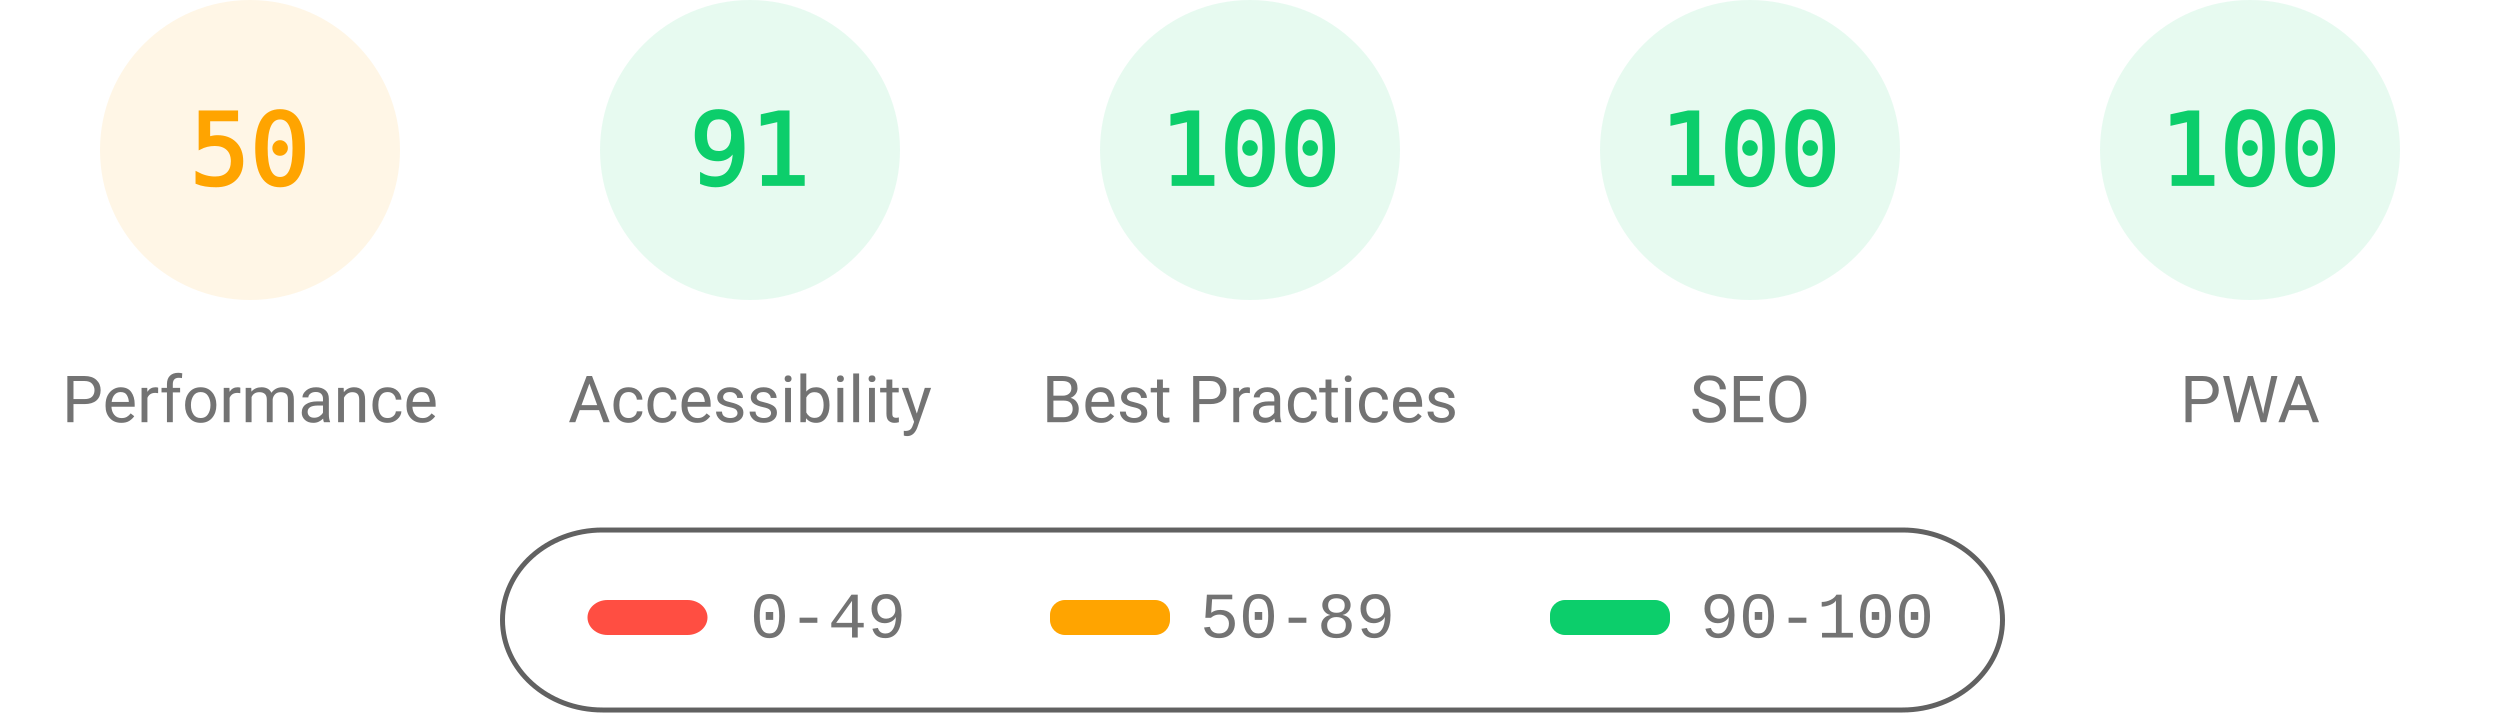
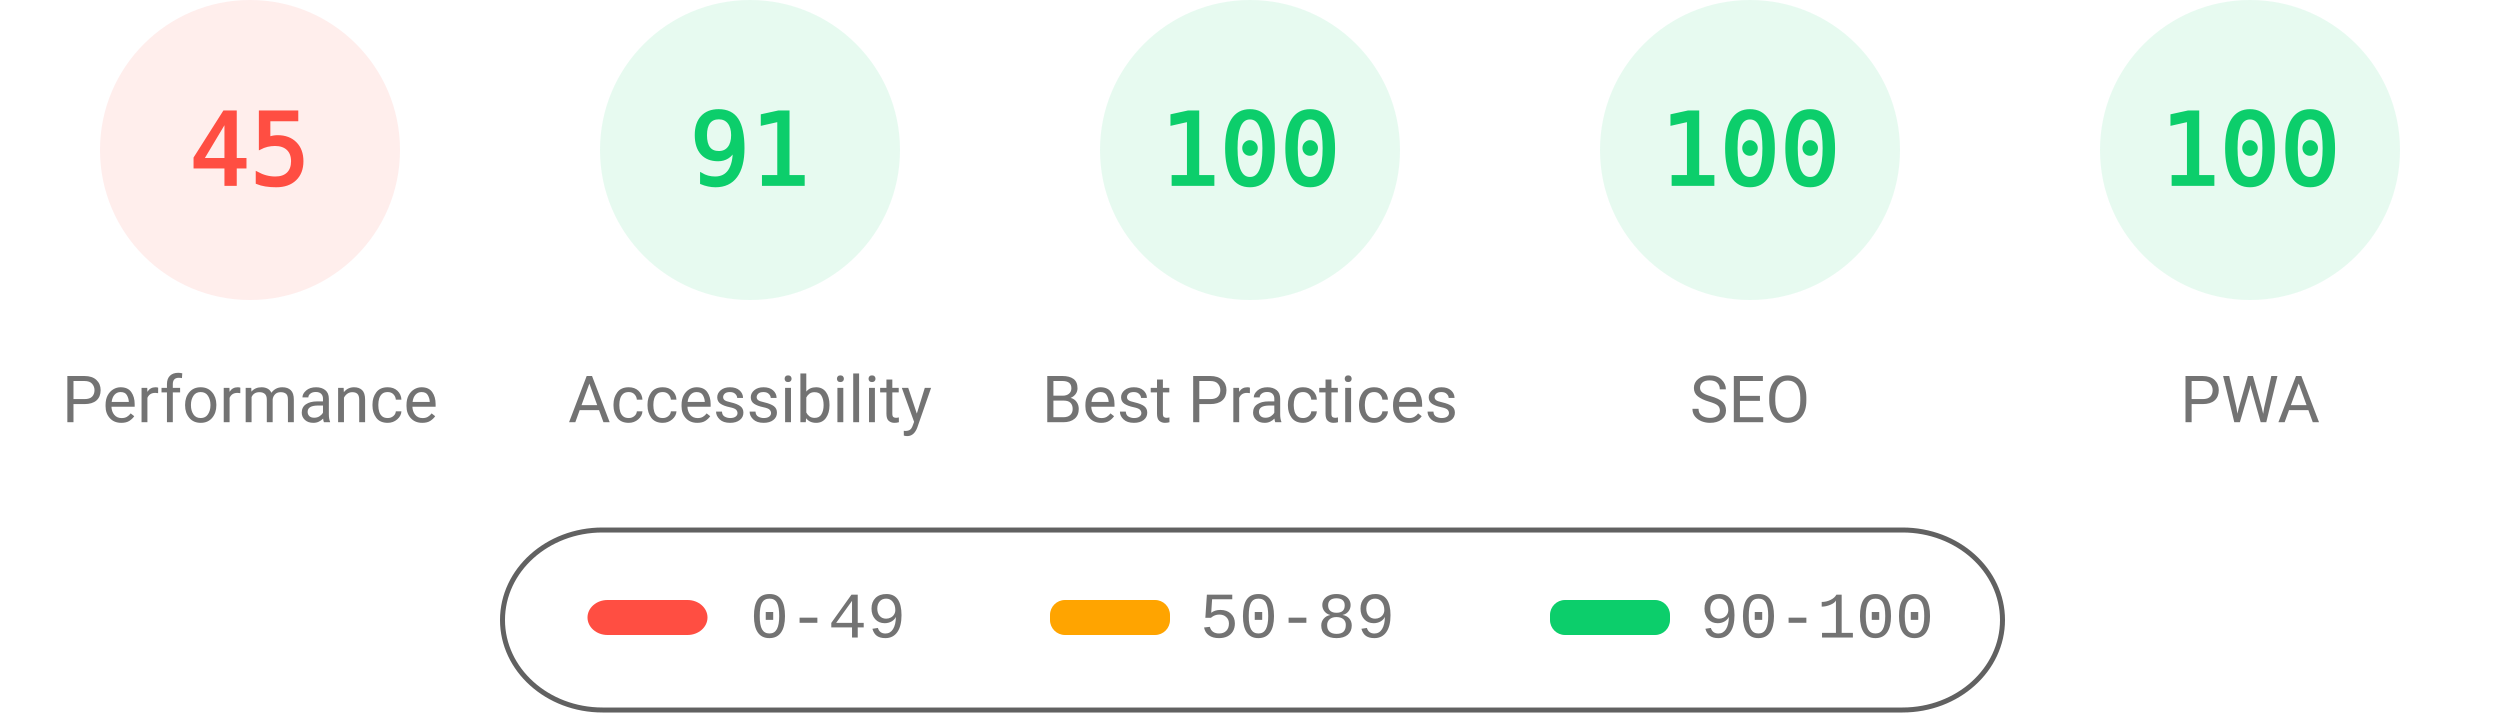
<svg xmlns="http://www.w3.org/2000/svg" fill="none" width="1000" height="285">
  <style>.gauge-base{opacity:.1}.gauge-arc{fill:none;animation-delay:250ms;stroke-linecap:round;transform:rotate(-90deg);transform-origin:100px 60px;animation:load-gauge 1s ease forwards}.guage-text{font-size:40px;font-family:monospace;text-align:center}.guage-red{color:#ff4e42;fill:#ff4e42;stroke:#ff4e42}.guage-orange{color:#ffa400;fill:#ffa400;stroke:#ffa400}.guage-green{color:#0cce6b;fill:#0cce6b;stroke:#0cce6b}.guage-undefined{color:#5c5c5c;fill:#5c5c5c;stroke:#5c5c5c}.guage-title{color:#737373;fill:#737373;stroke:none;font-size:26px;line-height:26px;font-family:Roboto,Halvetica,Arial,sans-serif}@keyframes load-gauge{from{stroke-dasharray:0 352.858}}</style>
-   <svg class="guage-div guage-perf guage-orange" viewBox="0 0 200 200" width="200" height="200">
+   <svg class="guage-div guage-perf guage-red" viewBox="0 0 200 200" width="200" height="200">
    <circle class="gauge-base" r="56" cx="100" cy="60" stroke-width="8" />
-     <circle class="gauge-arc guage-arc-1" r="56" cx="100" cy="60" stroke-width="8" style="stroke-dasharray:175.929,351.858" />
-     <text class="guage-text" x="100" y="60" alignment-baseline="central" dominant-baseline="central" text-anchor="middle">50</text>
+     <circle class="gauge-arc guage-arc-1" r="56" cx="100" cy="60" stroke-width="8" style="stroke-dasharray:158.336,351.858" />
+     <text class="guage-text" x="100" y="60" alignment-baseline="central" dominant-baseline="central" text-anchor="middle">45</text>
    <text class="guage-title" x="100" y="160" alignment-baseline="central" dominant-baseline="central" text-anchor="middle">Performance</text>
  </svg>
  <svg class="guage-div guage-acc guage-green" viewBox="0 0 200 200" width="200" height="200" x="200">
    <circle class="gauge-base" r="56" cx="100" cy="60" stroke-width="8" />
    <circle class="gauge-arc guage-arc-2" r="56" cx="100" cy="60" stroke-width="8" style="stroke-dasharray:320.191,351.858" />
    <text class="guage-text" x="100" y="60" alignment-baseline="central" dominant-baseline="central" text-anchor="middle">91</text>
    <text class="guage-title" x="100" y="160" alignment-baseline="central" dominant-baseline="central" text-anchor="middle">Accessibility</text>
  </svg>
  <svg class="guage-div guage-best guage-green" viewBox="0 0 200 200" width="200" height="200" x="400">
    <circle class="gauge-base" r="56" cx="100" cy="60" stroke-width="8" />
    <circle class="gauge-arc guage-arc-3" r="56" cx="100" cy="60" stroke-width="8" style="stroke-dasharray:351.858,351.858" />
    <text class="guage-text" x="100" y="60" alignment-baseline="central" dominant-baseline="central" text-anchor="middle">100</text>
    <text class="guage-title" x="100" y="160" alignment-baseline="central" dominant-baseline="central" text-anchor="middle">Best Practices</text>
  </svg>
  <svg class="guage-div guage-seo guage-green" viewBox="0 0 200 200" width="200" height="200" x="600">
    <circle class="gauge-base" r="56" cx="100" cy="60" stroke-width="8" />
    <circle class="gauge-arc guage-arc-4" r="56" cx="100" cy="60" stroke-width="8" style="stroke-dasharray:351.858,351.858" />
    <text class="guage-text" x="100" y="60" alignment-baseline="central" dominant-baseline="central" text-anchor="middle">100</text>
    <text class="guage-title" x="100" y="160" alignment-baseline="central" dominant-baseline="central" text-anchor="middle">SEO</text>
  </svg>
  <svg class="guage-div guage-pwa guage-green" viewBox="0 0 200 200" width="200" height="200" x="800">
    <circle class="gauge-base" r="56" cx="100" cy="60" stroke-width="8" />
    <circle class="gauge-arc guage-arc-4" r="56" cx="100" cy="60" stroke-width="8" style="stroke-dasharray:351.858,351.858" />
    <text class="guage-text" x="100" y="60" alignment-baseline="central" dominant-baseline="central" text-anchor="middle">100</text>
    <text class="guage-title" x="100" y="160" alignment-baseline="central" dominant-baseline="central" text-anchor="middle">PWA</text>
  </svg>
  <svg width="604" height="76" x="200" y="210">
    <path fill="none" id="canvas_background" d="M-1-1h604v80H-1z" />
    <rect fill-opacity="0" stroke="#616161" stroke-width="2" rx="40" id="svg_2" height="72" width="600" y="2" x="1" fill="#000" />
    <rect stroke="#000" rx="8" id="svg_3" height="14" width="48" y="30" x="35" stroke-opacity="null" stroke-width="0" fill="#ff4e42" />
    <rect stroke="#000" rx="6" id="svg_4" height="14" width="48" y="30" x="220" stroke-opacity="null" stroke-width="0" fill="#ffa400" />
    <rect stroke="#000" rx="6" id="svg_5" height="14" width="48" y="30" x="420" stroke-opacity="null" stroke-width="0" fill="#0cce6b" />
    <text xml:space="preserve" text-anchor="start" font-family="'Courier New', Courier, monospace" font-size="26" id="svg_6" y="45" x="100" stroke-opacity="null" stroke-width="0" stroke="#000" fill="#737373">0-49</text>
    <text xml:space="preserve" text-anchor="start" font-family="'Courier New', Courier, monospace" font-size="26" id="svg_7" y="45" x="280" stroke-opacity="null" stroke-width="0" stroke="#000" fill="#737373">50-89</text>
    <text xml:space="preserve" text-anchor="start" font-family="'Courier New', Courier, monospace" font-size="26" id="svg_8" y="45" x="480" stroke-opacity="null" stroke-width="0" stroke="#000" fill="#737373">90-100</text>
  </svg>
</svg>
